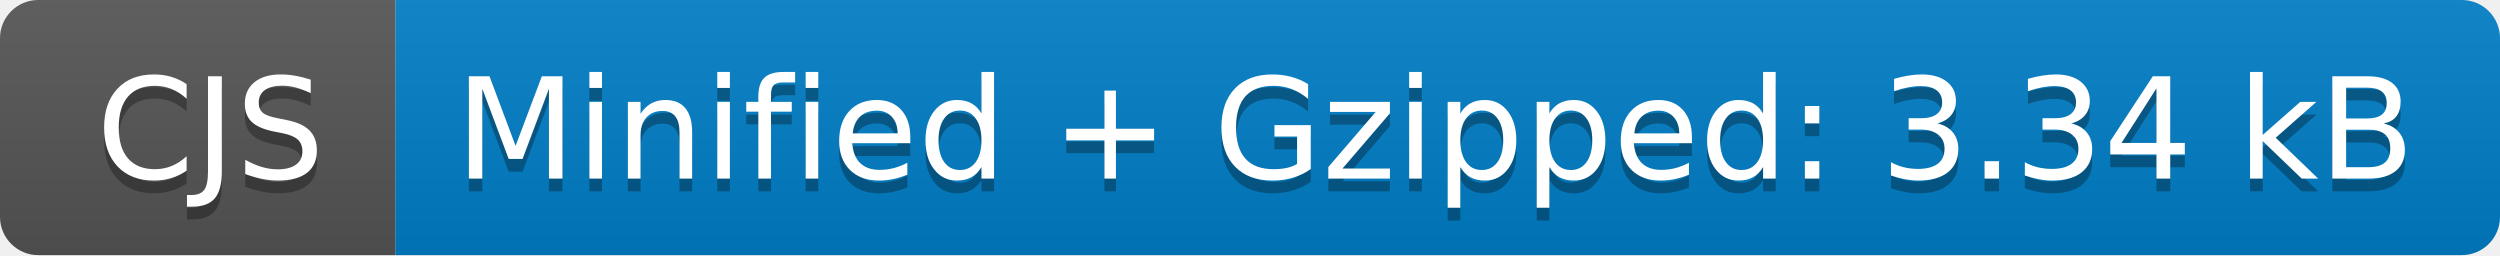
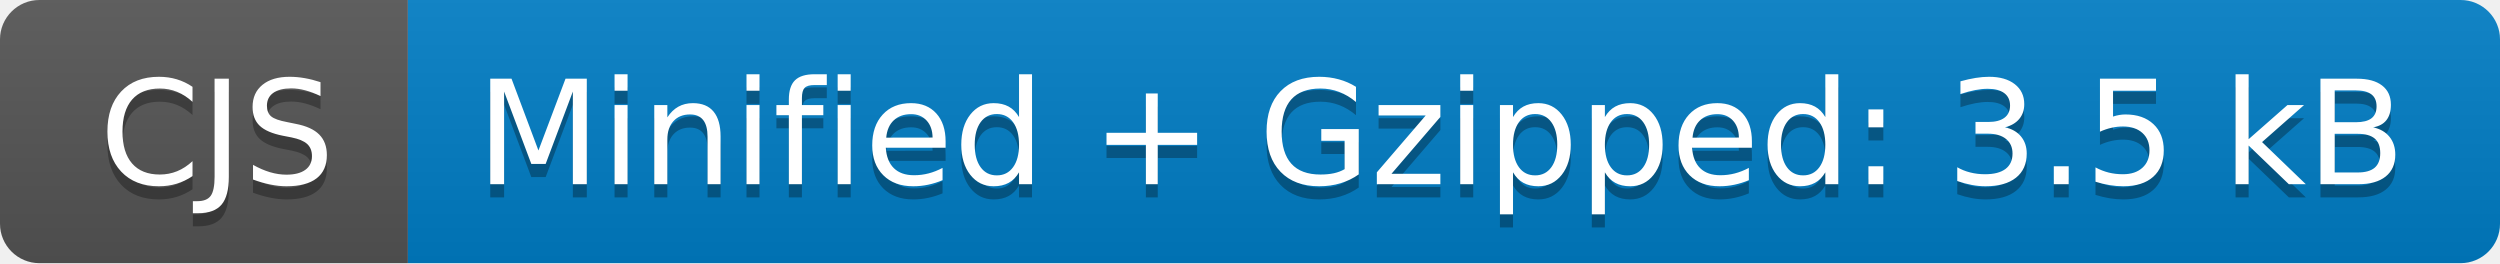
- <svg xmlns="http://www.w3.org/2000/svg" width="196" height="20" role="img" aria-label="CJS: Minified + Gzipped: 3.34 kB">
+ <svg xmlns="http://www.w3.org/2000/svg" width="190" height="20" role="img" aria-label="CJS: Minified + Gzipped: 3.5 kB">
  <linearGradient id="s" x2="0" y2="100%">
    <stop offset="0" stop-color="#bbb" stop-opacity=".1" />
    <stop offset="1" stop-opacity=".1" />
  </linearGradient>
  <clipPath id="r">
-     <rect width="196" height="20" rx="3" fill="#fff" />
+     <rect width="190" height="20" rx="3" fill="#fff" />
  </clipPath>
  <g clip-path="url(#r)">
    <rect width="31" height="20" fill="#555" />
-     <rect x="31" width="165" height="20" fill="#007ec6" />
-     <rect width="196" height="20" fill="url(#s)" />
+     <rect x="31" width="159" height="20" fill="#007ec6" />
+     <rect width="190" height="20" fill="url(#s)" />
  </g>
  <g fill="#fff" text-anchor="middle" font-family="Verdana,Geneva,DejaVu Sans,sans-serif" text-rendering="geometricPrecision" font-size="110">
    <text aria-hidden="true" x="165" y="150" fill="#010101" fill-opacity=".3" transform="scale(.1)" textLength="210">CJS</text>
    <text x="165" y="140" transform="scale(.1)" fill="#fff" textLength="210">CJS</text>
-     <text aria-hidden="true" x="1125" y="150" fill="#010101" fill-opacity=".3" transform="scale(.1)" textLength="1550">Minified + Gzipped: 3.34 kB</text>
-     <text x="1125" y="140" transform="scale(.1)" fill="#fff" textLength="1550">Minified + Gzipped: 3.34 kB</text>
+     <text aria-hidden="true" x="1095" y="150" fill="#010101" fill-opacity=".3" transform="scale(.1)" textLength="1490">Minified + Gzipped: 3.5 kB</text>
+     <text x="1095" y="140" transform="scale(.1)" fill="#fff" textLength="1490">Minified + Gzipped: 3.5 kB</text>
  </g>
</svg>
